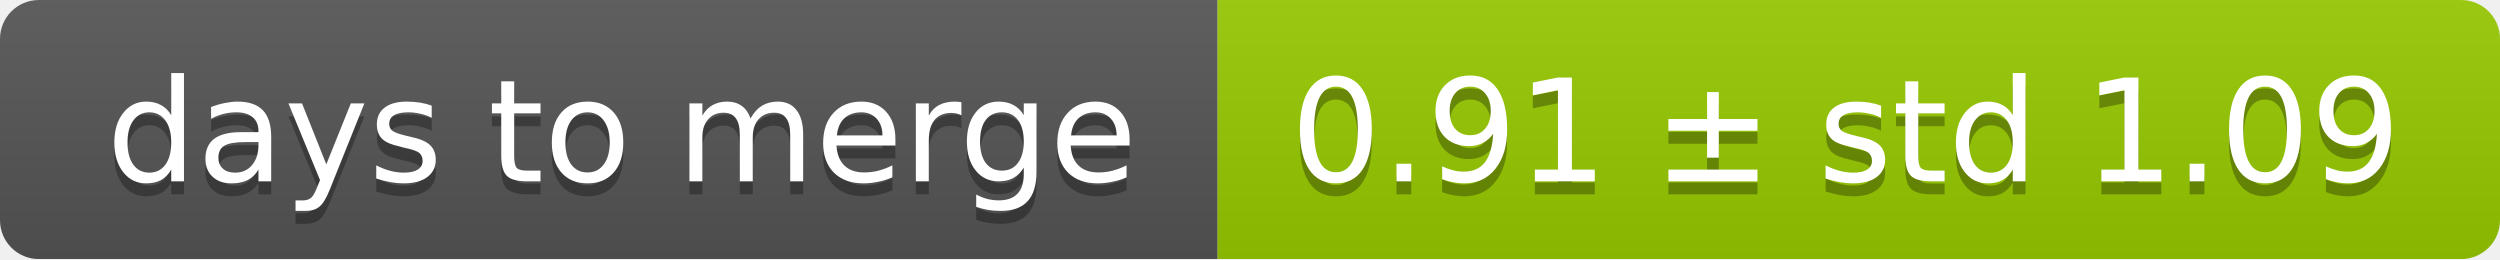
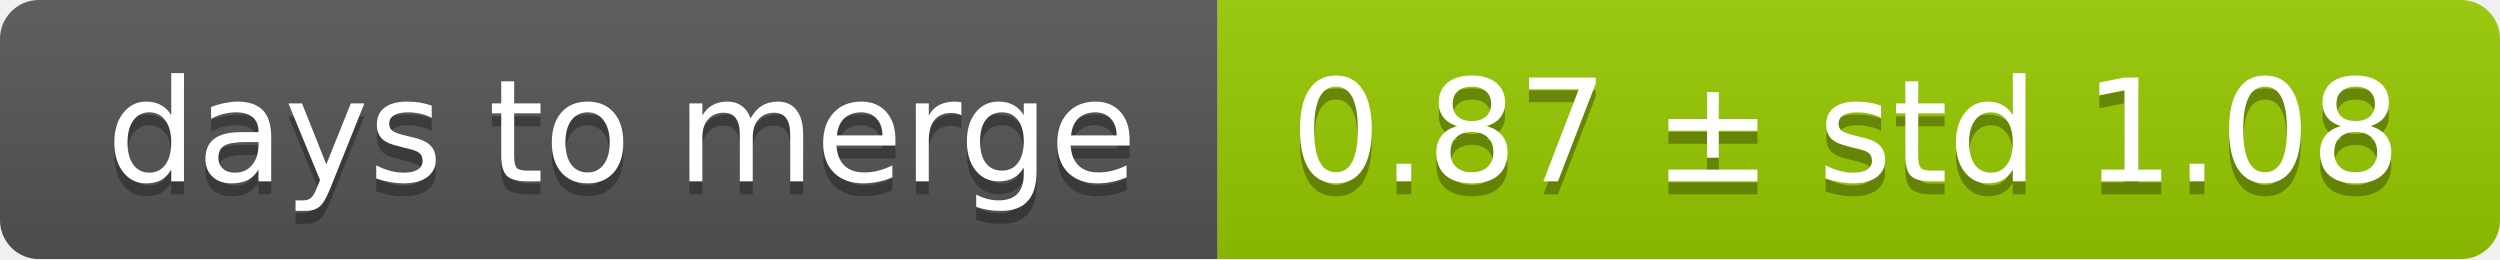
<svg xmlns="http://www.w3.org/2000/svg" width="193" height="20">
  <linearGradient id="smooth" x2="0" y2="100%">
    <stop offset="0" stop-color="#bbb" stop-opacity=".1" />
    <stop offset="1" stop-opacity=".1" />
  </linearGradient>
  <mask id="round">
    <rect width="193" height="20" rx="3" fill="#fff" />
  </mask>
  <g mask="url(#round)">
    <rect width="94" height="20" fill="#555" />
    <rect x="94" width="99" height="20" fill="#97ca00" />
    <rect width="193" height="20" fill="url(#smooth)" />
  </g>
  <g fill="#fff" text-anchor="middle" font-family="DejaVu Sans,Verdana,Geneva,sans-serif" font-size="11">
    <text x="48" y="15" fill="#010101" fill-opacity=".3">days to merge</text>
    <text x="48" y="14">days to merge</text>
-     <text x="142.5" y="15" fill="#010101" fill-opacity=".3">0.91 ± std 1.09</text>
-     <text x="142.5" y="14">0.91 ± std 1.09</text>
+     <text x="142.5" y="15" fill="#010101" fill-opacity=".3">0.87 ± std 1.08</text>
+     <text x="142.5" y="14">0.87 ± std 1.08</text>
  </g>
</svg>
